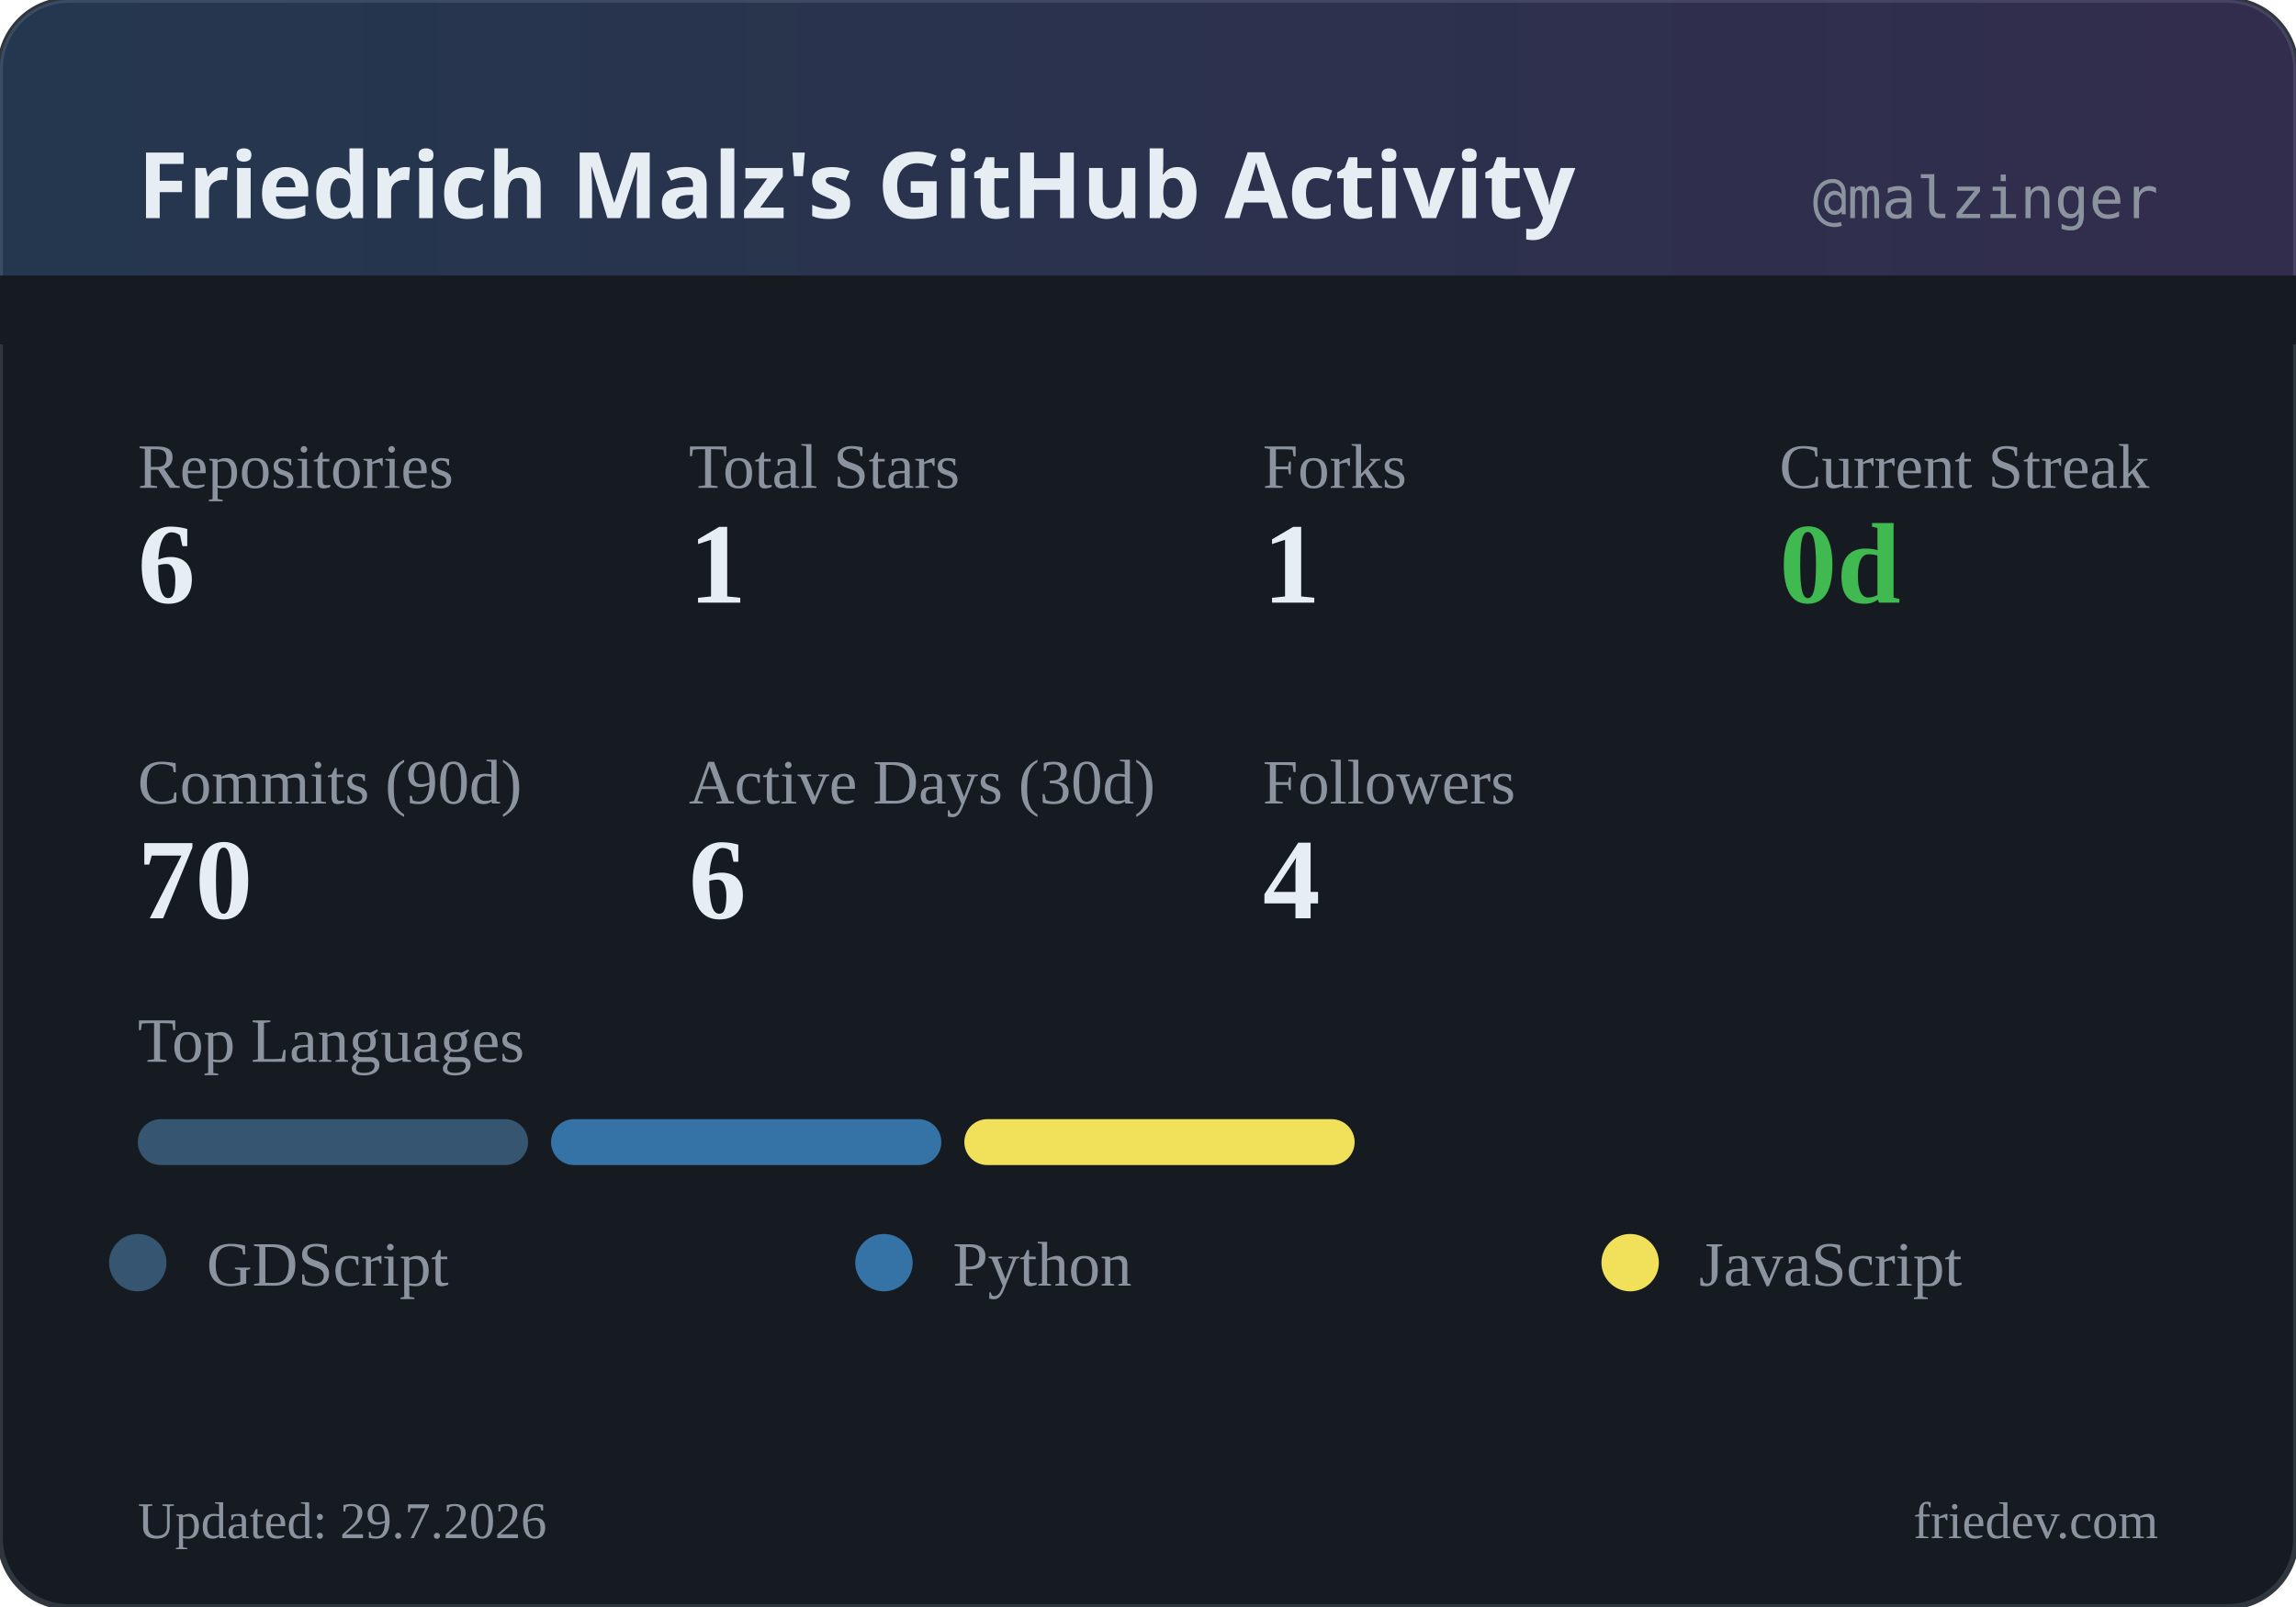
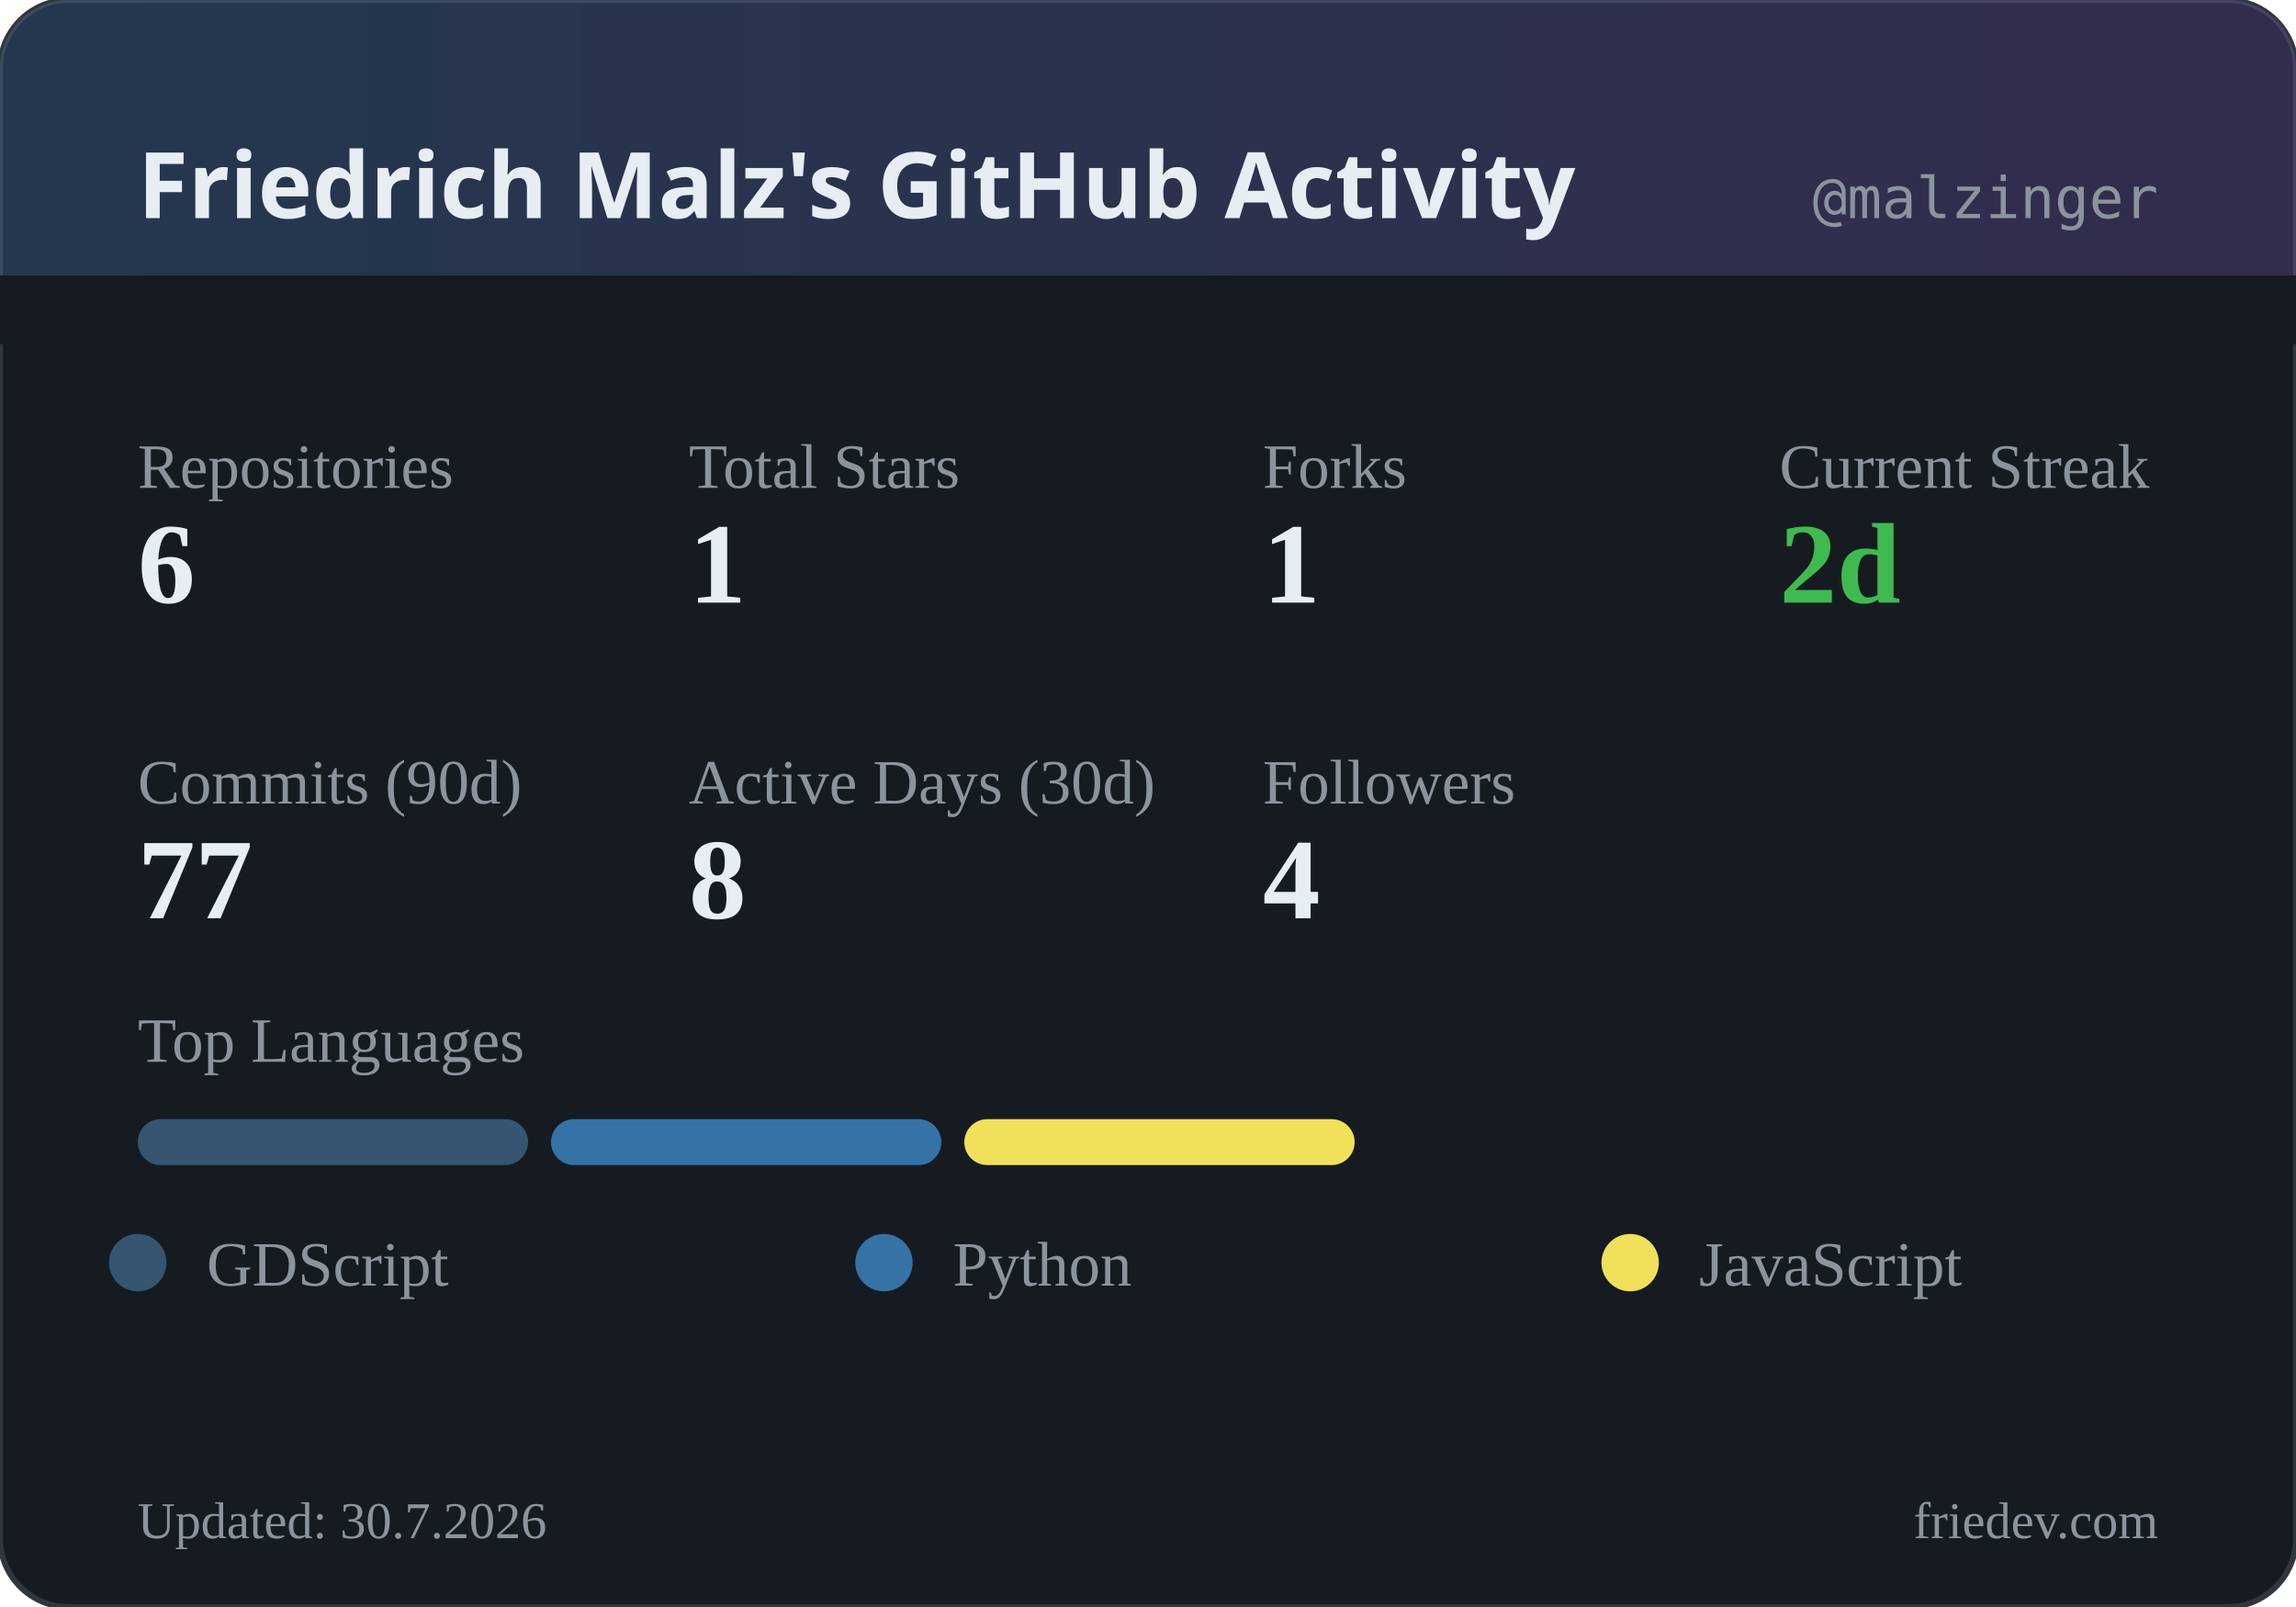
<svg xmlns="http://www.w3.org/2000/svg" width="400" height="280" viewBox="0 0 400 280">
  <defs>
    <linearGradient id="headerGrad" x1="0%" y1="0%" x2="100%" y2="0%">
      <stop offset="0%" style="stop-color:#58a6ff;stop-opacity:0.2" />
      <stop offset="100%" style="stop-color:#a371f7;stop-opacity:0.2" />
    </linearGradient>
  </defs>
  <rect width="400" height="280" rx="12" fill="#161b22" />
  <rect width="400" height="280" rx="12" fill="none" stroke="#30363d" stroke-width="1" />
  <rect width="400" height="60" rx="12" fill="url(#headerGrad)" />
  <rect x="0" y="48" width="400" height="12" fill="#161b22" />
  <text x="24" y="38" fill="#e6edf3" font-family="system-ui, sans-serif" font-size="16" font-weight="600">Friedrich Malz's GitHub Activity</text>
  <text x="376" y="38" fill="#8b949e" font-family="monospace" font-size="10" text-anchor="end">@malzinger</text>
  <text x="24" y="85" fill="#8b949e" font-size="11">Repositories</text>
  <text x="24" y="105" fill="#e6edf3" font-size="20" font-weight="600">6</text>
  <text x="120" y="85" fill="#8b949e" font-size="11">Total Stars</text>
  <text x="120" y="105" fill="#e6edf3" font-size="20" font-weight="600">1</text>
  <text x="220" y="85" fill="#8b949e" font-size="11">Forks</text>
  <text x="220" y="105" fill="#e6edf3" font-size="20" font-weight="600">1</text>
  <text x="310" y="85" fill="#8b949e" font-size="11">Current Streak</text>
-   <text x="310" y="105" fill="#3fb950" font-size="20" font-weight="600">0d</text>
+   <text x="310" y="105" fill="#3fb950" font-size="20" font-weight="600">2d</text>
  <text x="24" y="140" fill="#8b949e" font-size="11">Commits (90d)</text>
-   <text x="24" y="160" fill="#e6edf3" font-size="20" font-weight="600">70</text>
+   <text x="24" y="160" fill="#e6edf3" font-size="20" font-weight="600">77</text>
  <text x="120" y="140" fill="#8b949e" font-size="11">Active Days (30d)</text>
-   <text x="120" y="160" fill="#e6edf3" font-size="20" font-weight="600">6</text>
+   <text x="120" y="160" fill="#e6edf3" font-size="20" font-weight="600">8</text>
  <text x="220" y="140" fill="#8b949e" font-size="11">Followers</text>
  <text x="220" y="160" fill="#e6edf3" font-size="20" font-weight="600">4</text>
  <text x="24" y="185" fill="#8b949e" font-size="11">Top Languages</text>
  <rect x="24" y="195" width="68" height="8" rx="4" fill="#355570" />
  <rect x="96" y="195" width="68" height="8" rx="4" fill="#3572A5" />
  <rect x="168" y="195" width="68" height="8" rx="4" fill="#f1e05a" />
  <circle cx="24" cy="220" r="5" fill="#355570" />
  <text x="36" y="224" fill="#8b949e" font-size="11">GDScript</text>
  <circle cx="154" cy="220" r="5" fill="#3572A5" />
  <text x="166" y="224" fill="#8b949e" font-size="11">Python</text>
  <circle cx="284" cy="220" r="5" fill="#f1e05a" />
  <text x="296" y="224" fill="#8b949e" font-size="11">JavaScript</text>
-   <text x="24" y="268" fill="#8b949e" font-size="9">Updated: 29.7.2026</text>
+   <text x="24" y="268" fill="#8b949e" font-size="9">Updated: 30.7.2026</text>
  <text x="376" y="268" fill="#8b949e" font-size="9" text-anchor="end">friedev.com</text>
</svg>
